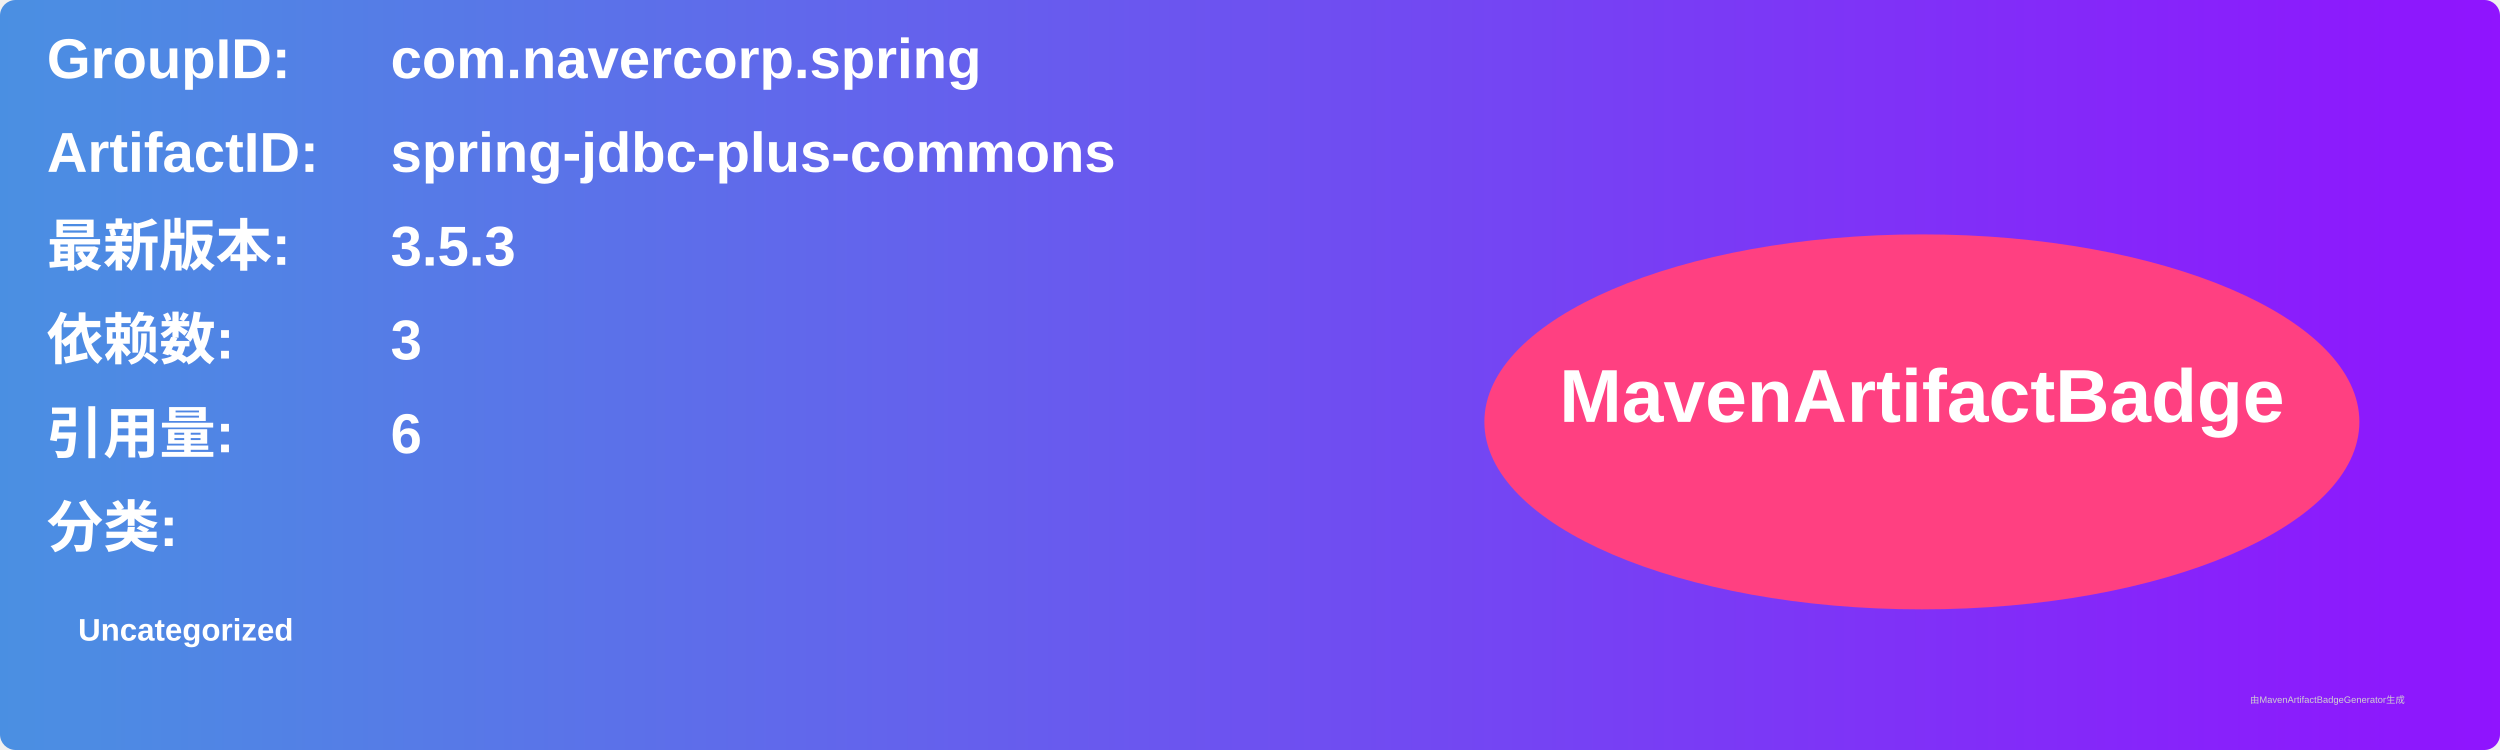
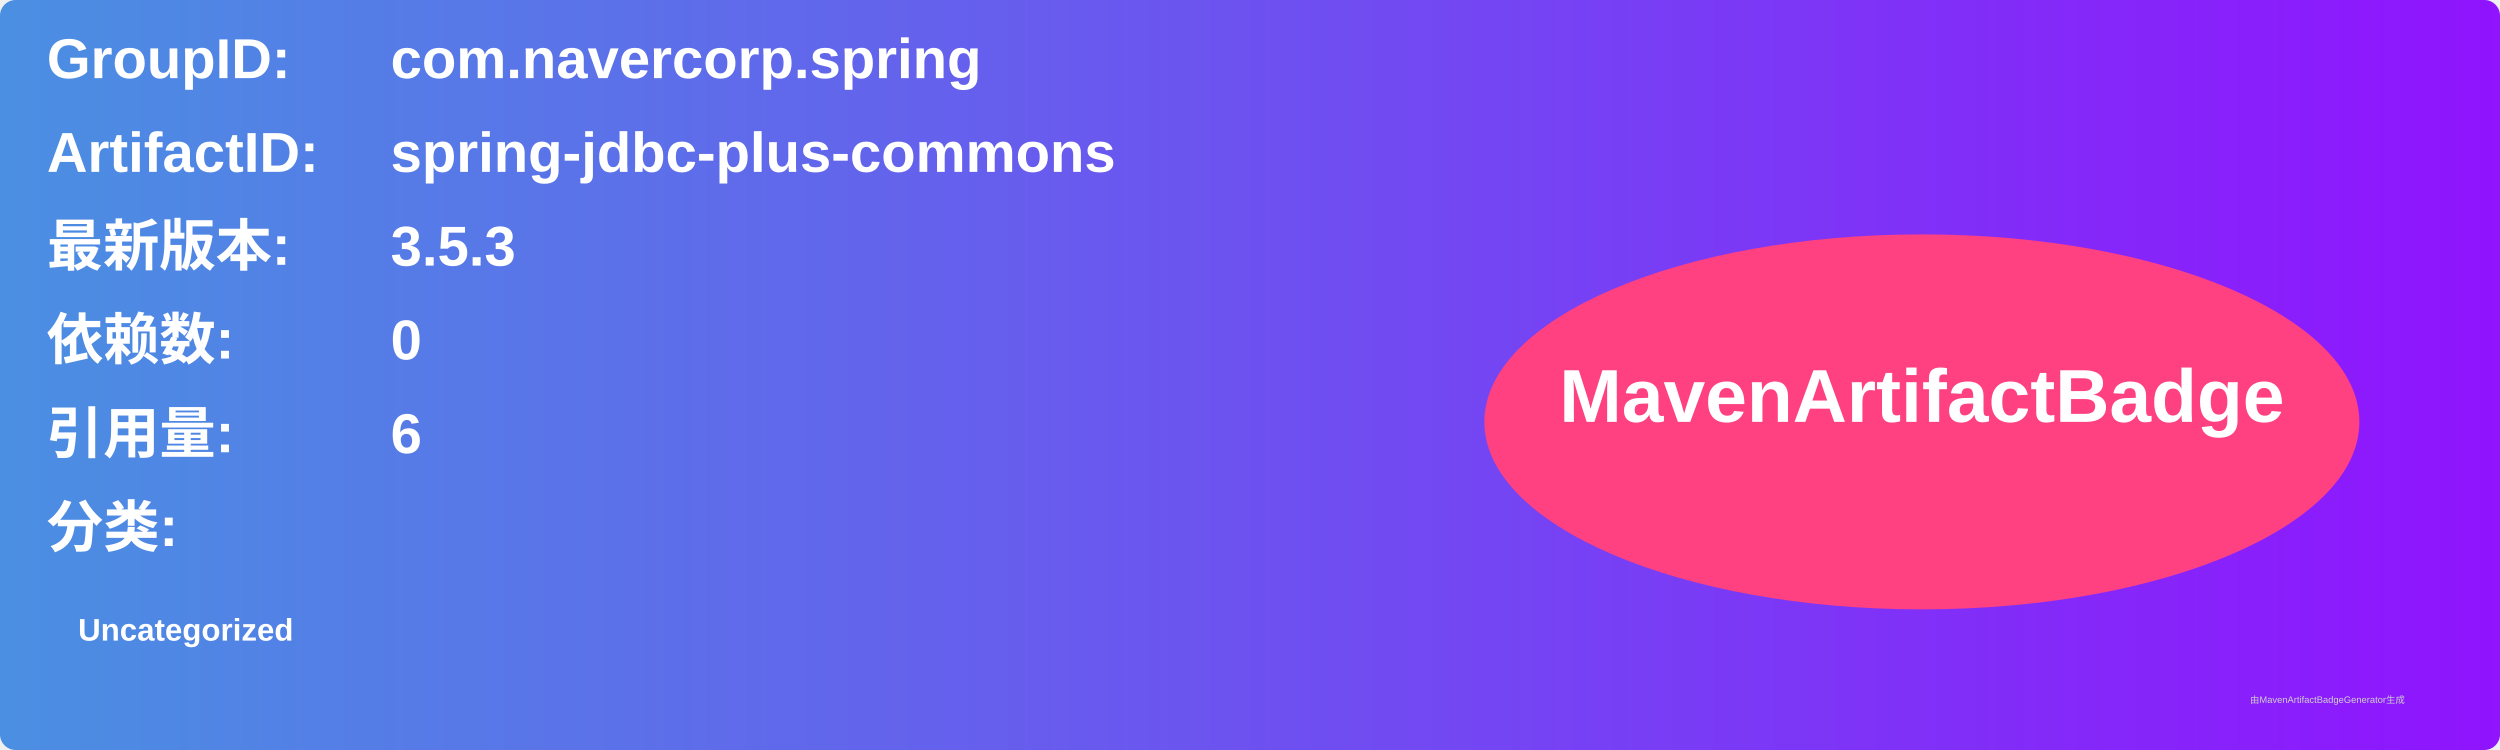
<svg xmlns="http://www.w3.org/2000/svg" width="800" height="240" viewBox="0 0 800 240">
  <linearGradient id="grad" x1="0%" y1="0%" x2="100%" y2="0%">
    <stop offset="0%" stop-color="#4a90e2" />
    <stop offset="100%" stop-color="#9013fe" />
  </linearGradient>
  <rect width="100%" height="100%" rx="5" ry="5" fill="url(#grad)" />
  <g transform="translate(15, 15)">
    <text x="0" y="10" font-family="Arial" font-size="18" fill="white" font-weight="bold" width="260">GroupID:</text>
    <text x="110" y="10" font-family="Arial" font-size="18" fill="white" font-weight="bold" width="460">com.navercorp.spring</text>
    <text x="0" y="40" font-family="Arial" font-size="18" fill="white" font-weight="bold" width="260">ArtifactID:</text>
    <text x="110" y="40" font-family="Arial" font-size="18" fill="white" font-weight="bold" width="460">spring-jdbc-plus-commons</text>
    <text x="0" y="70" font-family="Arial" font-size="18" fill="white" font-weight="bold">最新版本:</text>
    <text x="110" y="70" font-family="Arial" font-size="18" fill="white" font-weight="bold">
      <tspan font-weight="bold">3.5.3</tspan>
    </text>
    <text x="0" y="100" font-family="Arial" font-size="18" fill="white" font-weight="bold">依赖数: </text>
    <text x="110" y="100" font-family="Arial" font-size="18" fill="white">
-       <tspan font-weight="bold">3</tspan>
+       <tspan font-weight="bold">0</tspan>
    </text>
    <text x="0" y="130" font-family="Arial" font-size="18" fill="white" font-weight="bold">引用量: </text>
    <text x="110" y="130" font-family="Arial" font-size="18" fill="white">
      <tspan font-weight="bold">6</tspan>
    </text>
    <text x="0" y="160" font-family="Arial" font-size="18" fill="white" font-weight="bold">分类:</text>
    <text x="10" y="190" font-family="Arial" font-size="10" fill="white">
      <tspan font-weight="bold">Uncategorized</tspan>
    </text>
    <ellipse cx="600" cy="120" rx="140" ry="60" fill="#ff4081" />
    <text x="600" y="120" text-anchor="middle" font-family="Arial" font-size="24" fill="white" font-weight="bold">MavenArtifactBadge</text>
  </g>
  <text x="720" y="225" font-family="Arial" font-size="3" fill="#d0d0d0">由MavenArtifactBadgeGenerator生成</text>
</svg>
